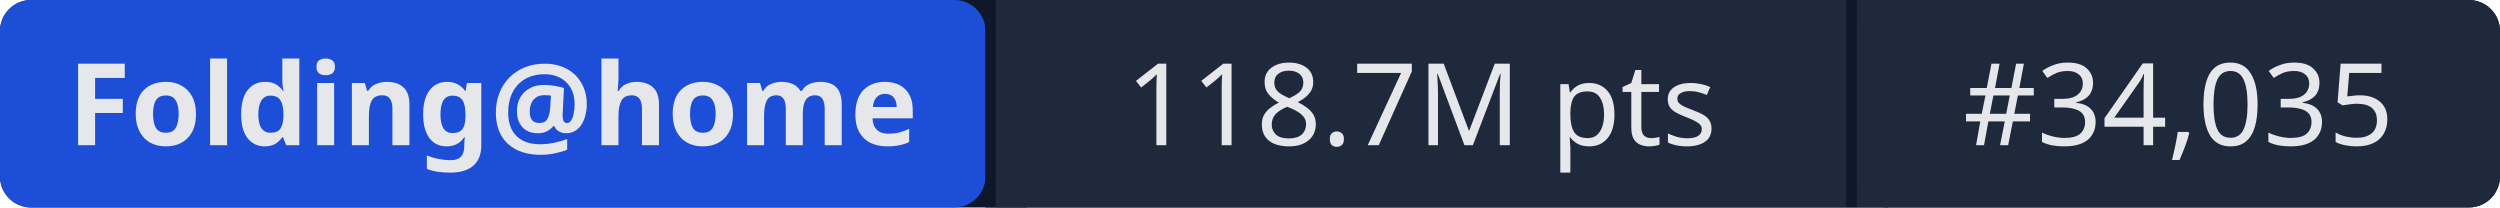
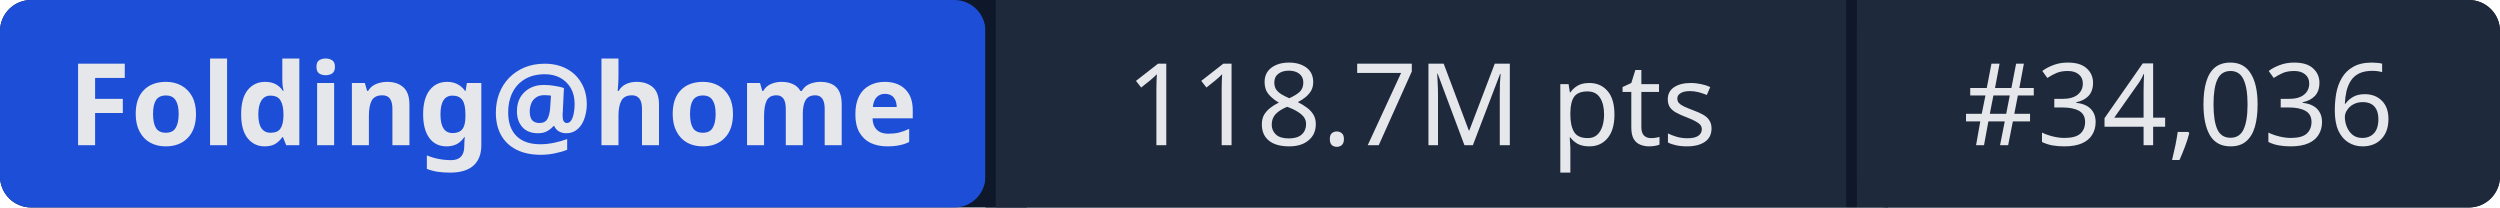
- <svg xmlns="http://www.w3.org/2000/svg" width="241" height="20" role="img" aria-label="Folding@home: 118.7M pts | #34,035">
+ <svg xmlns="http://www.w3.org/2000/svg" width="241" height="20" role="img" aria-label="Folding@home: 118.7M pts | #34,036">
  <rect width="241" height="20" rx="3" fill="#0f172a" />
  <rect x="0" width="95" height="20" rx="3" fill="#1d4ed8" />
  <rect x="95" width="1" height="20" fill="#0f172a" />
  <rect x="96" width="82" height="20" fill="#1e293b" />
  <rect x="178" width="1" height="20" fill="#0f172a" />
  <rect x="179" width="62" height="20" rx="3" fill="#1e293b" />
  <rect x="96" width="3" height="20" fill="#1e293b" />
  <rect x="179" width="3" height="20" fill="#1e293b" />
  <g fill="#e5e7eb" font-family="system-ui,sans-serif" font-size="11" text-anchor="middle">
    <text x="47.5" y="14" font-weight="600">Folding@home</text>
    <text x="137" y="14">118.7M pts</text>
-     <text x="210" y="14">#34,035</text>
+     <text x="210" y="14">#34,036</text>
  </g>
</svg>
